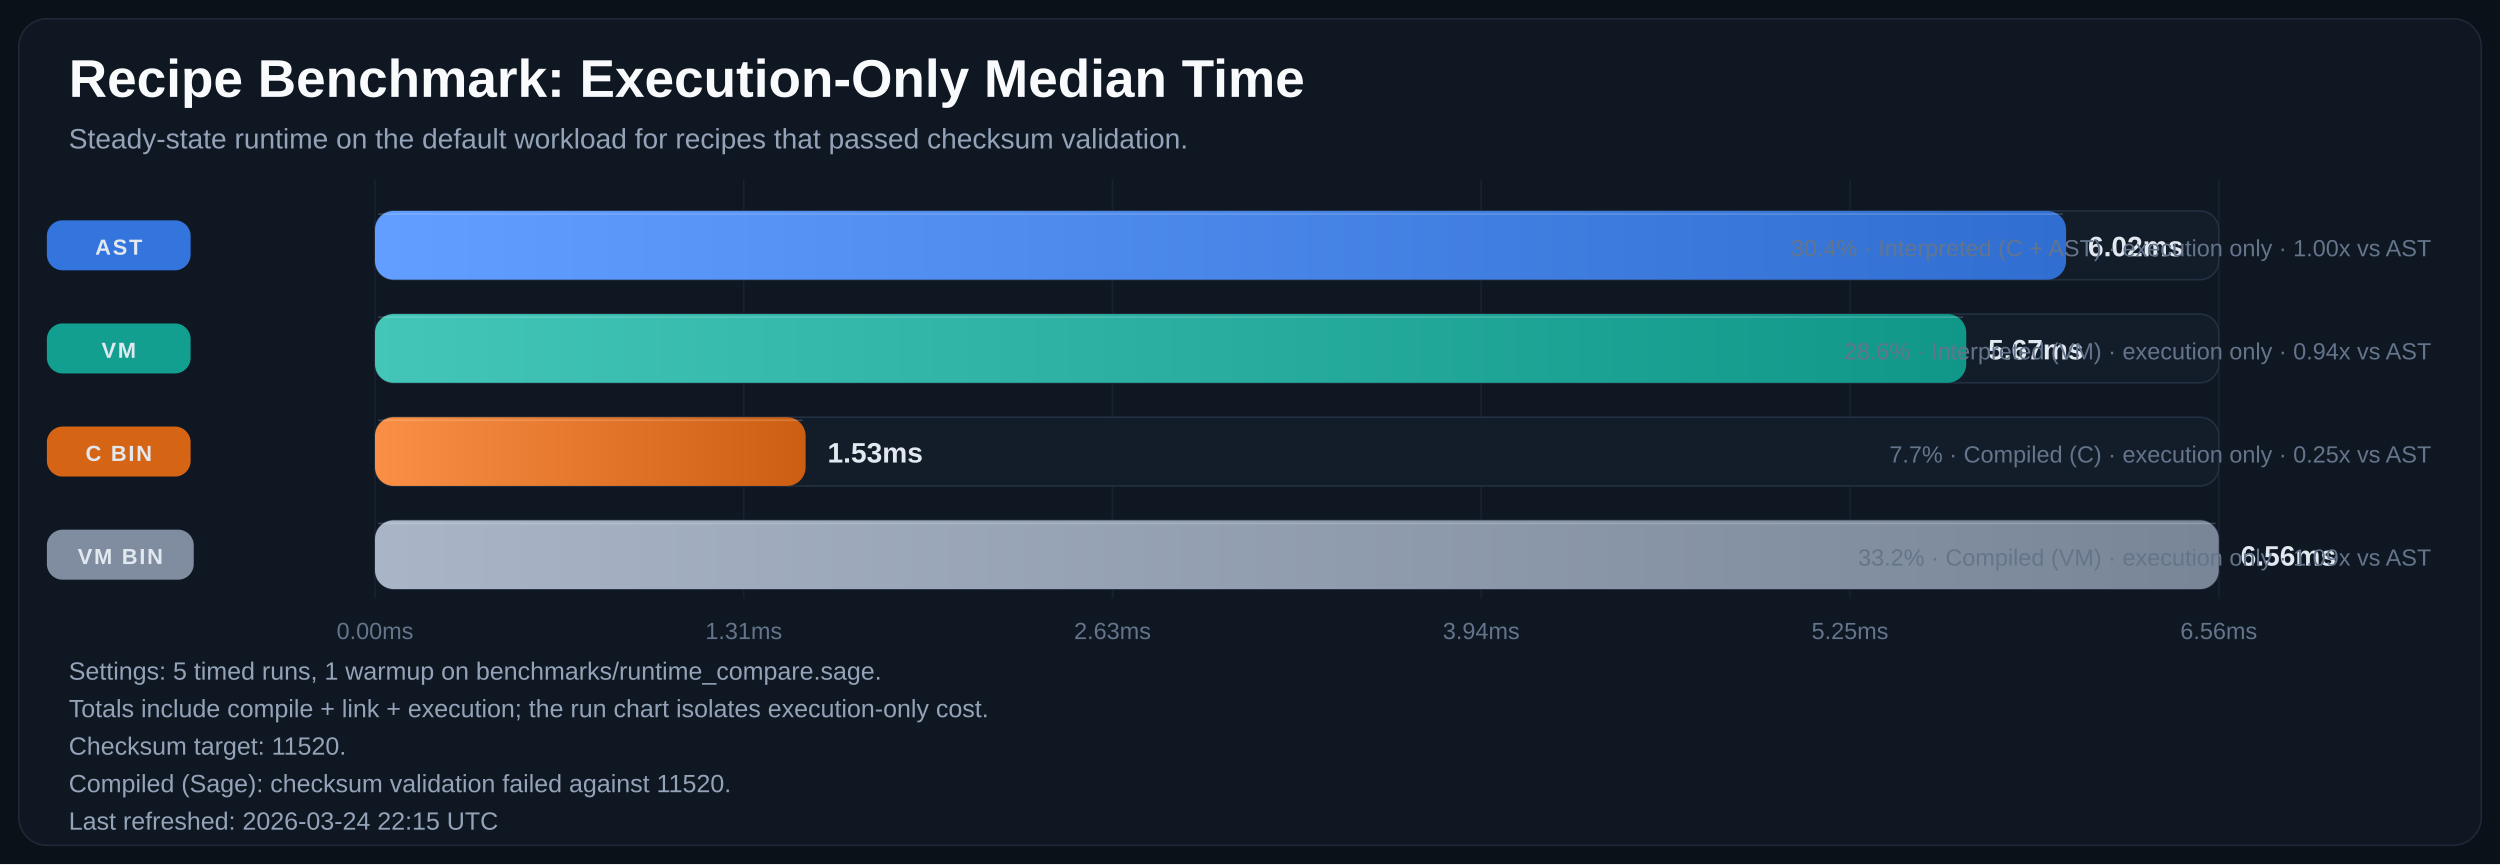
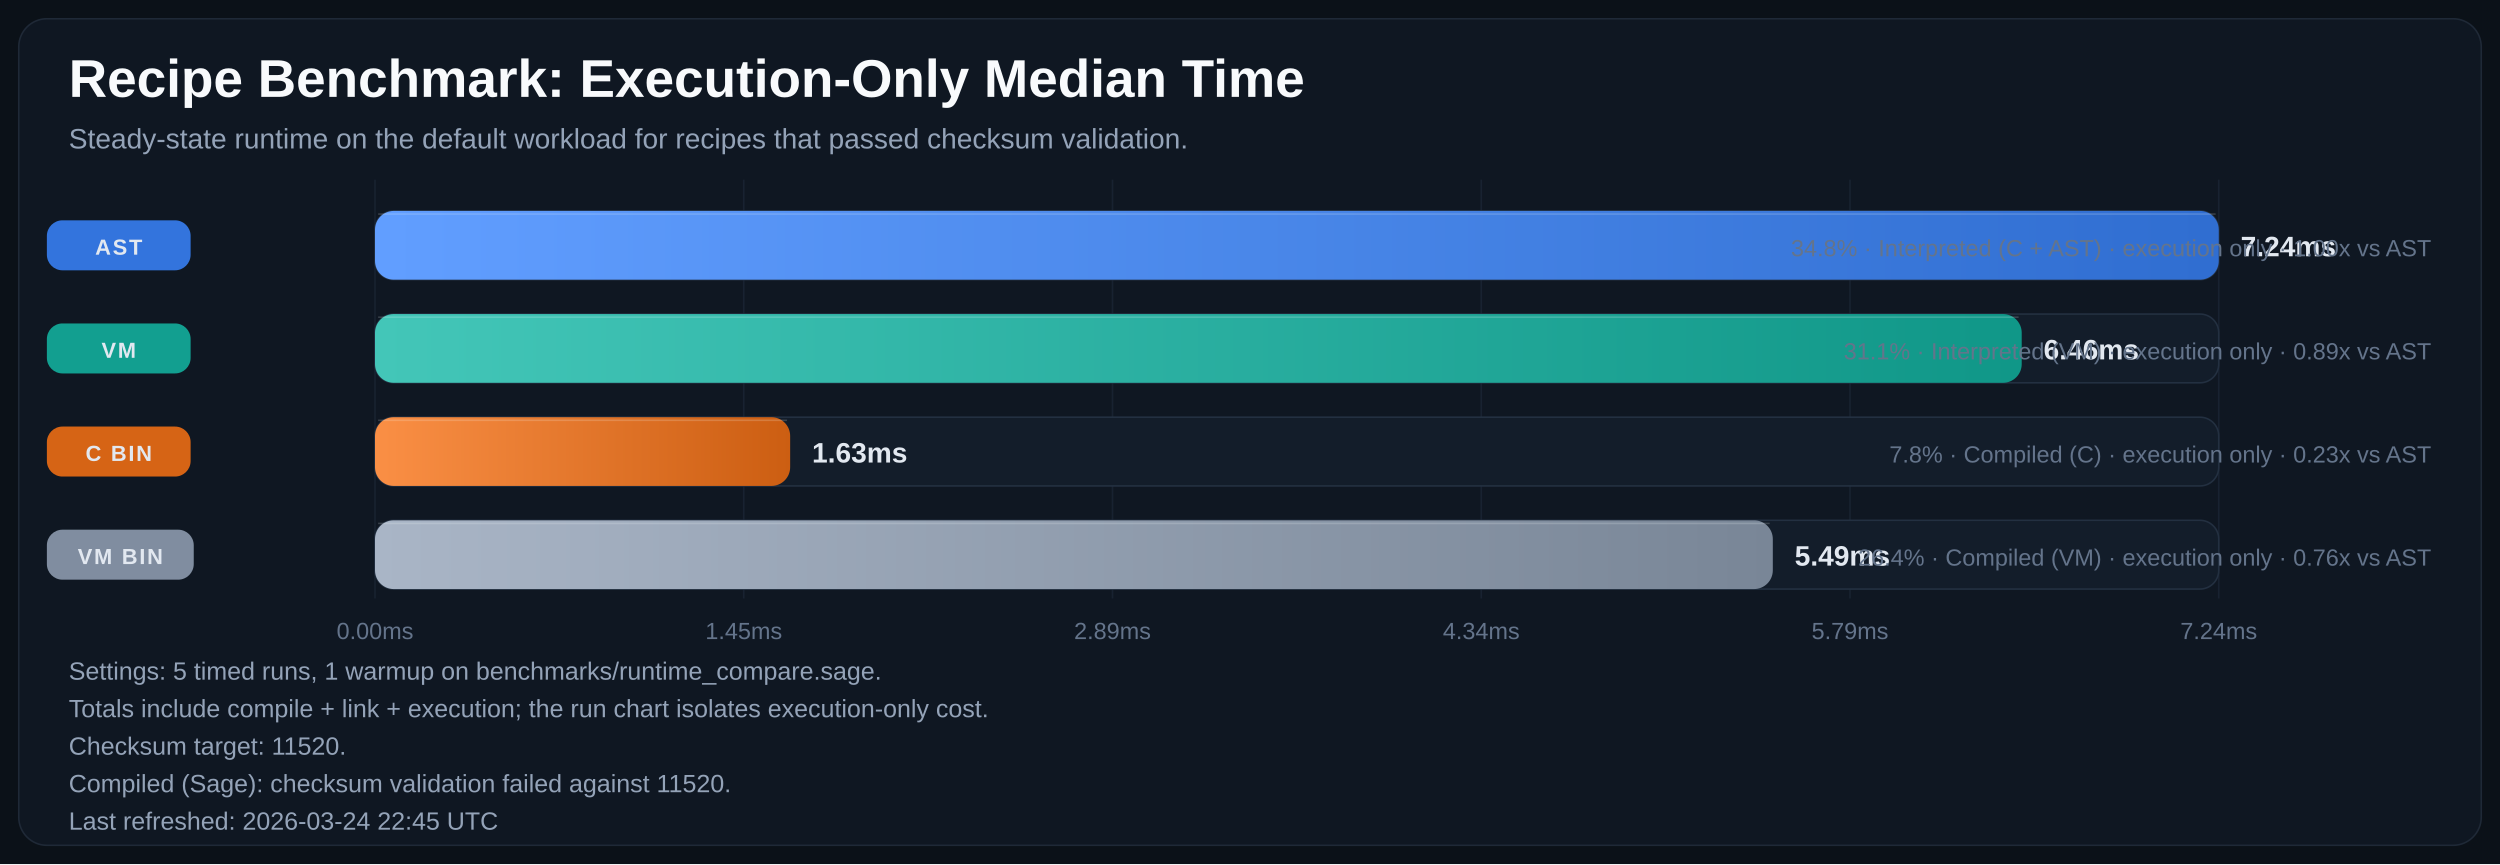
<svg xmlns="http://www.w3.org/2000/svg" width="1600" height="553" viewBox="0 0 1600 553" role="img" aria-labelledby="title desc">
  <defs>
    <linearGradient id="bar-gradient-0" x1="0%" y1="0%" x2="100%" y2="0%">
      <stop offset="0%" stop-color="#619EFF" />
      <stop offset="100%" stop-color="#306ED1" />
    </linearGradient>
    <linearGradient id="bar-gradient-1" x1="0%" y1="0%" x2="100%" y2="0%">
      <stop offset="0%" stop-color="#43C6B8" />
      <stop offset="100%" stop-color="#109788" />
    </linearGradient>
    <linearGradient id="bar-gradient-2" x1="0%" y1="0%" x2="100%" y2="0%">
      <stop offset="0%" stop-color="#FA8F45" />
      <stop offset="100%" stop-color="#CC5E12" />
    </linearGradient>
    <linearGradient id="bar-gradient-3" x1="0%" y1="0%" x2="100%" y2="0%">
      <stop offset="0%" stop-color="#A9B5C6" />
      <stop offset="100%" stop-color="#798697" />
    </linearGradient>
  </defs>
  <rect width="100%" height="100%" fill="#0B1118" />
  <rect x="12" y="12" width="1576" height="529" rx="18" fill="#0F1722" stroke="#1F2937" />
  <text x="44" y="62" fill="#F8FAFC" font-size="34" font-family="Segoe UI, Arial, sans-serif" font-weight="700">Recipe Benchmark: Execution-Only Median Time</text>
  <text x="44" y="95" fill="#94A3B8" font-size="18" font-family="Segoe UI, Arial, sans-serif">Steady-state runtime on the default workload for recipes that passed checksum validation.</text>
  <line x1="240.0" y1="115" x2="240.0" y2="383" stroke="#182231" stroke-width="1" />
  <text x="240.0" y="409" text-anchor="middle" fill="#64748B" font-size="15" font-family="Segoe UI, Arial, sans-serif">0.00ms</text>
  <line x1="476.0" y1="115" x2="476.0" y2="383" stroke="#182231" stroke-width="1" />
-   <text x="476.0" y="409" text-anchor="middle" fill="#64748B" font-size="15" font-family="Segoe UI, Arial, sans-serif">1.31ms</text>
+   <text x="476.0" y="409" text-anchor="middle" fill="#64748B" font-size="15" font-family="Segoe UI, Arial, sans-serif">1.45ms</text>
  <line x1="712.0" y1="115" x2="712.0" y2="383" stroke="#182231" stroke-width="1" />
-   <text x="712.0" y="409" text-anchor="middle" fill="#64748B" font-size="15" font-family="Segoe UI, Arial, sans-serif">2.63ms</text>
+   <text x="712.0" y="409" text-anchor="middle" fill="#64748B" font-size="15" font-family="Segoe UI, Arial, sans-serif">2.89ms</text>
  <line x1="948.0" y1="115" x2="948.0" y2="383" stroke="#182231" stroke-width="1" />
-   <text x="948.0" y="409" text-anchor="middle" fill="#64748B" font-size="15" font-family="Segoe UI, Arial, sans-serif">3.94ms</text>
+   <text x="948.0" y="409" text-anchor="middle" fill="#64748B" font-size="15" font-family="Segoe UI, Arial, sans-serif">4.34ms</text>
  <line x1="1184.0" y1="115" x2="1184.0" y2="383" stroke="#182231" stroke-width="1" />
-   <text x="1184.0" y="409" text-anchor="middle" fill="#64748B" font-size="15" font-family="Segoe UI, Arial, sans-serif">5.25ms</text>
+   <text x="1184.0" y="409" text-anchor="middle" fill="#64748B" font-size="15" font-family="Segoe UI, Arial, sans-serif">5.79ms</text>
  <line x1="1420.0" y1="115" x2="1420.0" y2="383" stroke="#182231" stroke-width="1" />
-   <text x="1420.0" y="409" text-anchor="middle" fill="#64748B" font-size="15" font-family="Segoe UI, Arial, sans-serif">6.56ms</text>
+   <text x="1420.0" y="409" text-anchor="middle" fill="#64748B" font-size="15" font-family="Segoe UI, Arial, sans-serif">7.24ms</text>
  <rect x="30" y="141.0" width="92" height="32" rx="10" fill="#3479E6" opacity="0.95" />
  <text x="76.0" y="163.0" text-anchor="middle" fill="#E2E8F0" font-size="14" font-family="Segoe UI, Arial, sans-serif" font-weight="700" letter-spacing="1.1">AST</text>
  <rect x="240" y="135" width="1180" height="44" rx="12" fill="#131D2A" stroke="#233041" />
-   <rect x="240" y="135" width="1082.3" height="44" rx="12" fill="url(#bar-gradient-0)" />
-   <line x1="242.0" y1="137.0" x2="1320.3" y2="137.0" stroke="#F8FAFC" stroke-opacity="0.18" />
-   <text x="1336.3" y="164.0" fill="#E2E8F0" font-size="18" font-family="Segoe UI, Arial, sans-serif" font-weight="700">6.02ms</text>
-   <text x="1556" y="164.0" text-anchor="end" fill="#64748B" font-size="15" font-family="Segoe UI, Arial, sans-serif">30.4% · Interpreted (C + AST) · execution only · 1.00x vs AST</text>
+   <rect x="240" y="135" width="1180.0" height="44" rx="12" fill="url(#bar-gradient-0)" />
+   <line x1="242.0" y1="137.0" x2="1418.0" y2="137.0" stroke="#F8FAFC" stroke-opacity="0.18" />
+   <text x="1434.0" y="164.0" fill="#E2E8F0" font-size="18" font-family="Segoe UI, Arial, sans-serif" font-weight="700">7.24ms</text>
+   <text x="1556" y="164.0" text-anchor="end" fill="#64748B" font-size="15" font-family="Segoe UI, Arial, sans-serif">34.8% · Interpreted (C + AST) · execution only · 1.00x vs AST</text>
  <rect x="30" y="207.0" width="92" height="32" rx="10" fill="#12A695" opacity="0.95" />
  <text x="76.0" y="229.0" text-anchor="middle" fill="#E2E8F0" font-size="14" font-family="Segoe UI, Arial, sans-serif" font-weight="700" letter-spacing="1.1">VM</text>
  <rect x="240" y="201" width="1180" height="44" rx="12" fill="#131D2A" stroke="#233041" />
-   <rect x="240" y="201" width="1018.4" height="44" rx="12" fill="url(#bar-gradient-1)" />
-   <line x1="242.0" y1="203.0" x2="1256.4" y2="203.0" stroke="#F8FAFC" stroke-opacity="0.18" />
-   <text x="1272.4" y="230.0" fill="#E2E8F0" font-size="18" font-family="Segoe UI, Arial, sans-serif" font-weight="700">5.67ms</text>
-   <text x="1556" y="230.0" text-anchor="end" fill="#64748B" font-size="15" font-family="Segoe UI, Arial, sans-serif">28.6% · Interpreted (VM) · execution only · 0.94x vs AST</text>
+   <rect x="240" y="201" width="1053.9" height="44" rx="12" fill="url(#bar-gradient-1)" />
+   <line x1="242.0" y1="203.0" x2="1291.9" y2="203.0" stroke="#F8FAFC" stroke-opacity="0.18" />
+   <text x="1307.9" y="230.0" fill="#E2E8F0" font-size="18" font-family="Segoe UI, Arial, sans-serif" font-weight="700">6.46ms</text>
+   <text x="1556" y="230.0" text-anchor="end" fill="#64748B" font-size="15" font-family="Segoe UI, Arial, sans-serif">31.1% · Interpreted (VM) · execution only · 0.89x vs AST</text>
  <rect x="30" y="273.0" width="92" height="32" rx="10" fill="#E06814" opacity="0.95" />
  <text x="76.0" y="295.0" text-anchor="middle" fill="#E2E8F0" font-size="14" font-family="Segoe UI, Arial, sans-serif" font-weight="700" letter-spacing="1.1">C BIN</text>
  <rect x="240" y="267" width="1180" height="44" rx="12" fill="#131D2A" stroke="#233041" />
-   <rect x="240" y="267" width="275.6" height="44" rx="12" fill="url(#bar-gradient-2)" />
-   <line x1="242.0" y1="269.0" x2="513.6" y2="269.0" stroke="#F8FAFC" stroke-opacity="0.18" />
-   <text x="529.6" y="296.0" fill="#E2E8F0" font-size="18" font-family="Segoe UI, Arial, sans-serif" font-weight="700">1.53ms</text>
-   <text x="1556" y="296.0" text-anchor="end" fill="#64748B" font-size="15" font-family="Segoe UI, Arial, sans-serif">7.7% · Compiled (C) · execution only · 0.25x vs AST</text>
+   <rect x="240" y="267" width="265.7" height="44" rx="12" fill="url(#bar-gradient-2)" />
+   <line x1="242.0" y1="269.0" x2="503.7" y2="269.0" stroke="#F8FAFC" stroke-opacity="0.18" />
+   <text x="519.7" y="296.0" fill="#E2E8F0" font-size="18" font-family="Segoe UI, Arial, sans-serif" font-weight="700">1.63ms</text>
+   <text x="1556" y="296.0" text-anchor="end" fill="#64748B" font-size="15" font-family="Segoe UI, Arial, sans-serif">7.8% · Compiled (C) · execution only · 0.23x vs AST</text>
  <rect x="30" y="339.0" width="94" height="32" rx="10" fill="#8593A6" opacity="0.95" />
  <text x="77.0" y="361.0" text-anchor="middle" fill="#E2E8F0" font-size="14" font-family="Segoe UI, Arial, sans-serif" font-weight="700" letter-spacing="1.1">VM BIN</text>
  <rect x="240" y="333" width="1180" height="44" rx="12" fill="#131D2A" stroke="#233041" />
-   <rect x="240" y="333" width="1180.0" height="44" rx="12" fill="url(#bar-gradient-3)" />
-   <line x1="242.0" y1="335.0" x2="1418.0" y2="335.0" stroke="#F8FAFC" stroke-opacity="0.18" />
-   <text x="1434.0" y="362.0" fill="#E2E8F0" font-size="18" font-family="Segoe UI, Arial, sans-serif" font-weight="700">6.56ms</text>
-   <text x="1556" y="362.0" text-anchor="end" fill="#64748B" font-size="15" font-family="Segoe UI, Arial, sans-serif">33.2% · Compiled (VM) · execution only · 1.09x vs AST</text>
+   <rect x="240" y="333" width="894.6" height="44" rx="12" fill="url(#bar-gradient-3)" />
+   <line x1="242.0" y1="335.0" x2="1132.6" y2="335.0" stroke="#F8FAFC" stroke-opacity="0.18" />
+   <text x="1148.6" y="362.0" fill="#E2E8F0" font-size="18" font-family="Segoe UI, Arial, sans-serif" font-weight="700">5.49ms</text>
+   <text x="1556" y="362.0" text-anchor="end" fill="#64748B" font-size="15" font-family="Segoe UI, Arial, sans-serif">26.4% · Compiled (VM) · execution only · 0.76x vs AST</text>
  <text x="44" y="435" fill="#94A3B8" font-size="16" font-family="Segoe UI, Arial, sans-serif">Settings: 5 timed runs, 1 warmup on benchmarks/runtime_compare.sage.</text>
  <text x="44" y="459" fill="#94A3B8" font-size="16" font-family="Segoe UI, Arial, sans-serif">Totals include compile + link + execution; the run chart isolates execution-only cost.</text>
  <text x="44" y="483" fill="#94A3B8" font-size="16" font-family="Segoe UI, Arial, sans-serif">Checksum target: 11520.</text>
  <text x="44" y="507" fill="#94A3B8" font-size="16" font-family="Segoe UI, Arial, sans-serif">Compiled (Sage): checksum validation failed against 11520.</text>
-   <text x="44" y="531" fill="#94A3B8" font-size="16" font-family="Segoe UI, Arial, sans-serif">Last refreshed: 2026-03-24 22:15 UTC</text>
+   <text x="44" y="531" fill="#94A3B8" font-size="16" font-family="Segoe UI, Arial, sans-serif">Last refreshed: 2026-03-24 22:45 UTC</text>
</svg>
